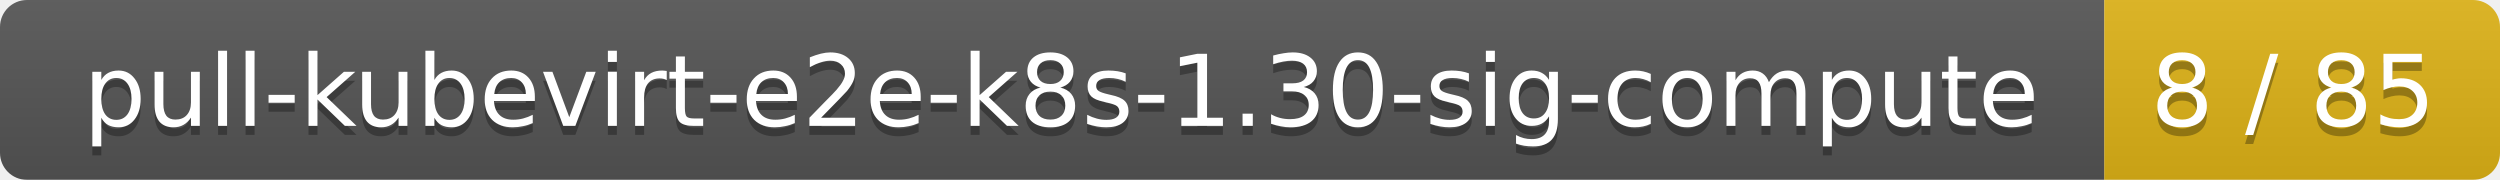
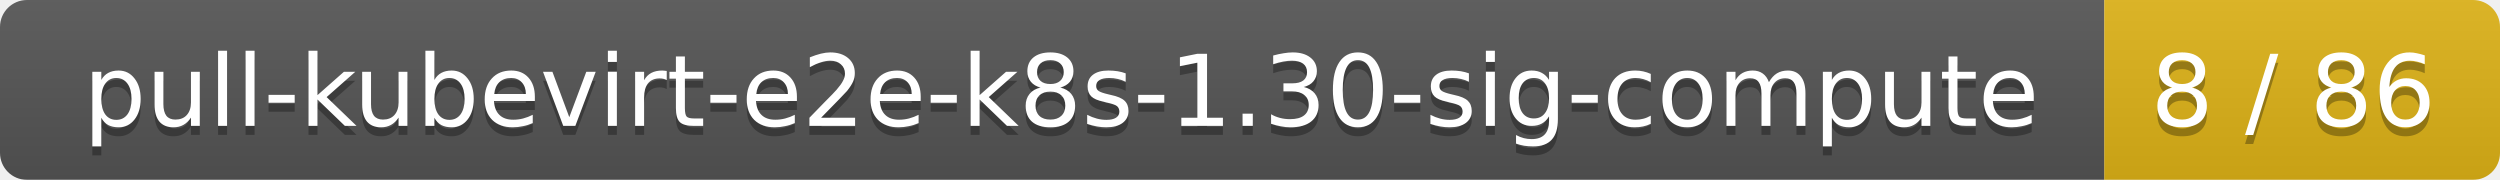
<svg xmlns="http://www.w3.org/2000/svg" width="278" height="20">
  <linearGradient id="smooth" x2="0" y2="100%">
    <stop offset="0" stop-color="#bbb" stop-opacity=".1" />
    <stop offset="1" stop-opacity=".1" />
  </linearGradient>
  <mask id="round">
    <rect width="278" height="20" rx="3" fill="#fff" />
  </mask>
  <g mask="url(#round)">
    <rect width="234" height="20" fill="#555" />
    <rect x="234" width="44" height="20" fill="#dfb317" />
    <rect width="278" height="20" fill="url(#smooth)" />
  </g>
  <g fill="#fff" text-anchor="middle" font-family="DejaVu Sans,Verdana,Geneva,sans-serif" font-size="11">
    <text x="118" y="15" fill="#010101" fill-opacity=".3">pull-kubevirt-e2e-k8s-1.30-sig-compute</text>
    <text x="118" y="14">pull-kubevirt-e2e-k8s-1.30-sig-compute</text>
-     <text x="255" y="15" fill="#010101" fill-opacity=".3">8 / 85</text>
-     <text x="255" y="14">8 / 85</text>
+     <text x="255" y="15" fill="#010101" fill-opacity=".3">8 / 86</text>
+     <text x="255" y="14">8 / 86</text>
  </g>
</svg>
